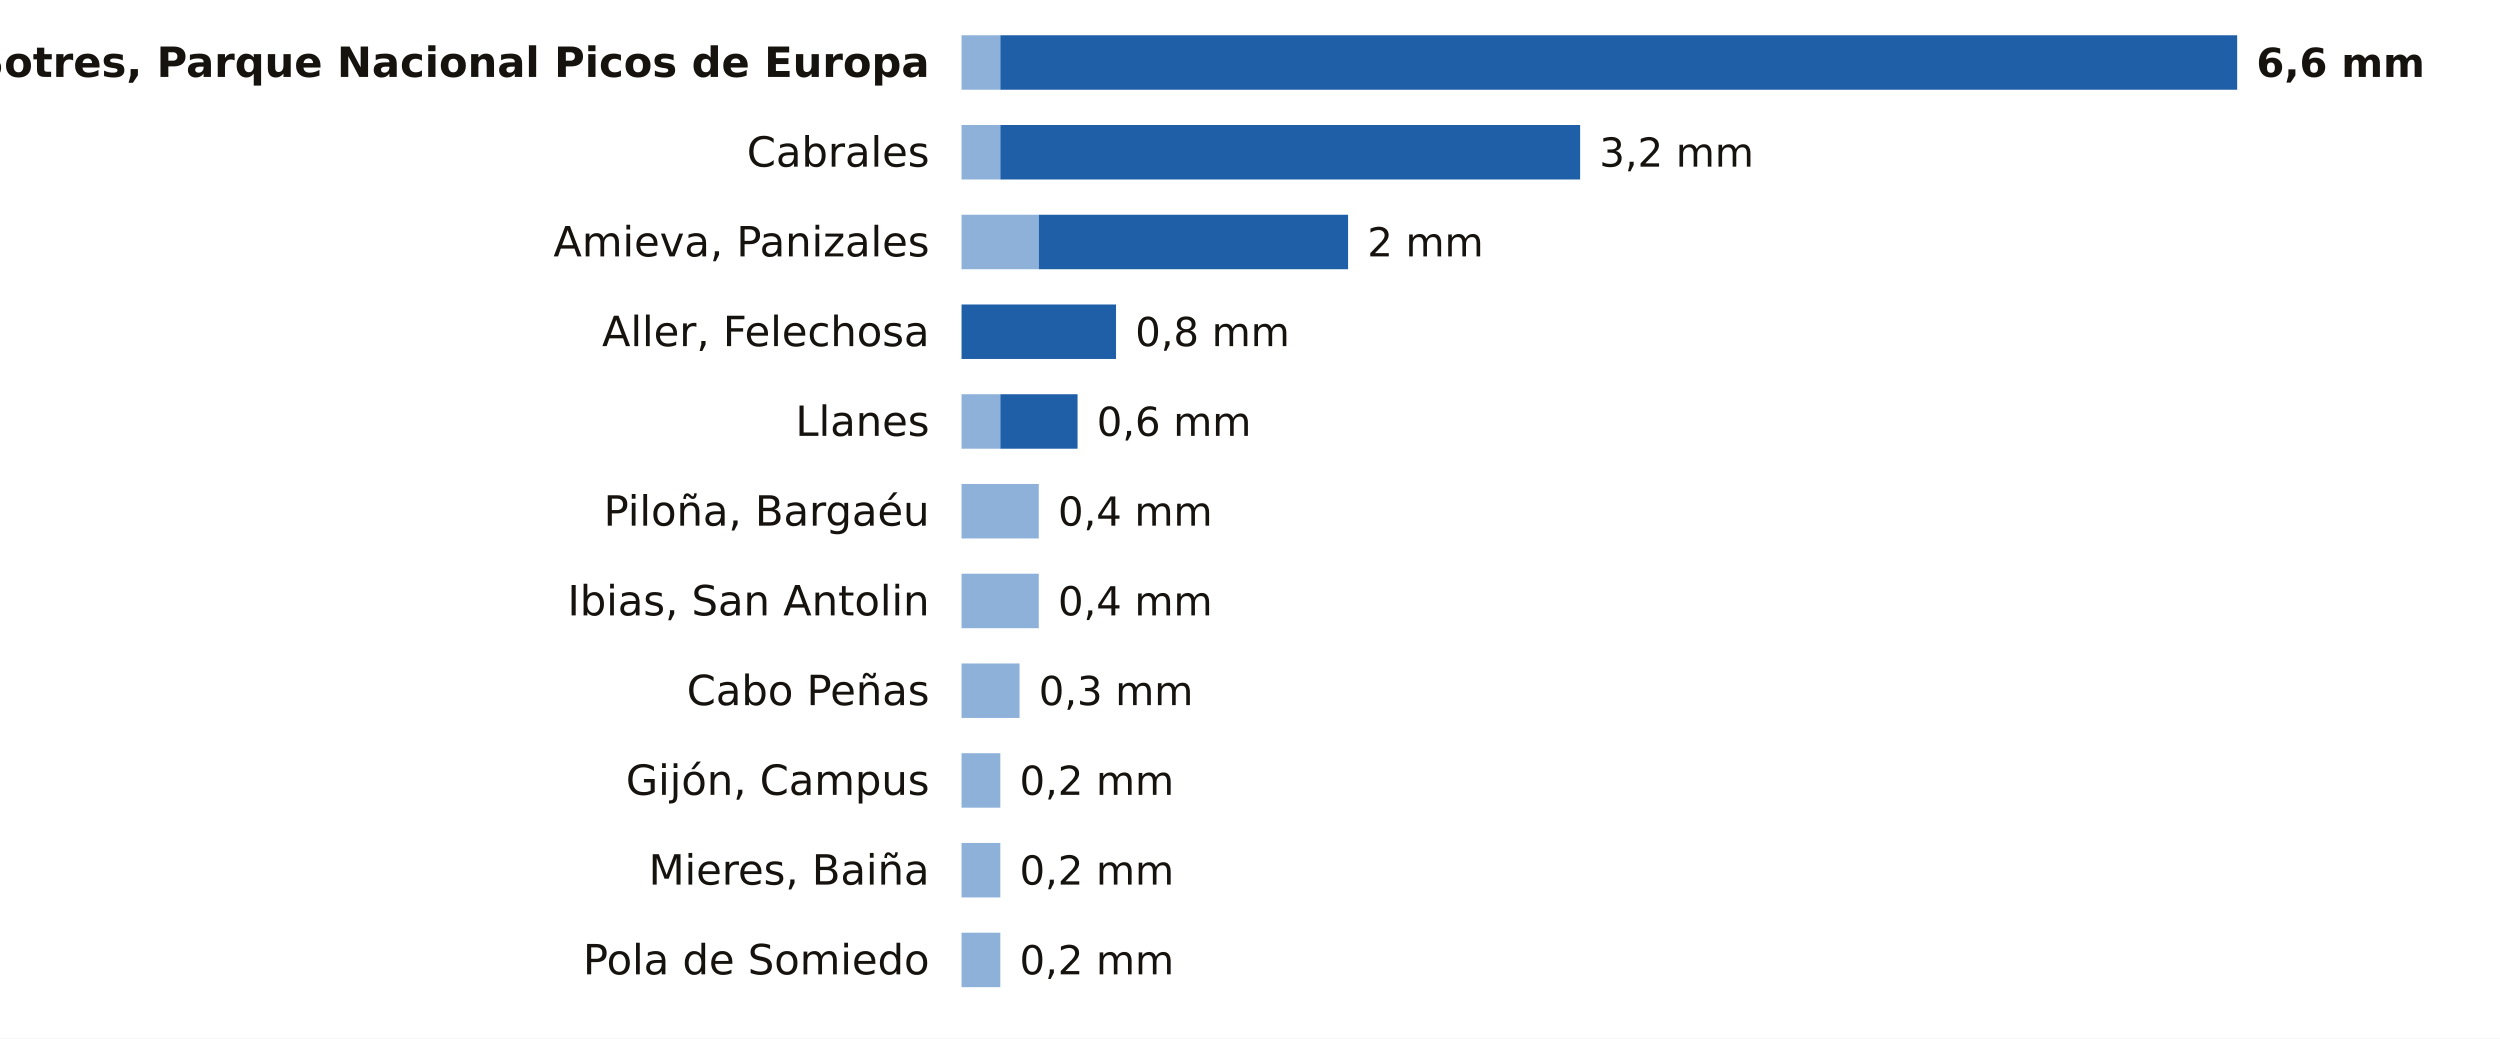
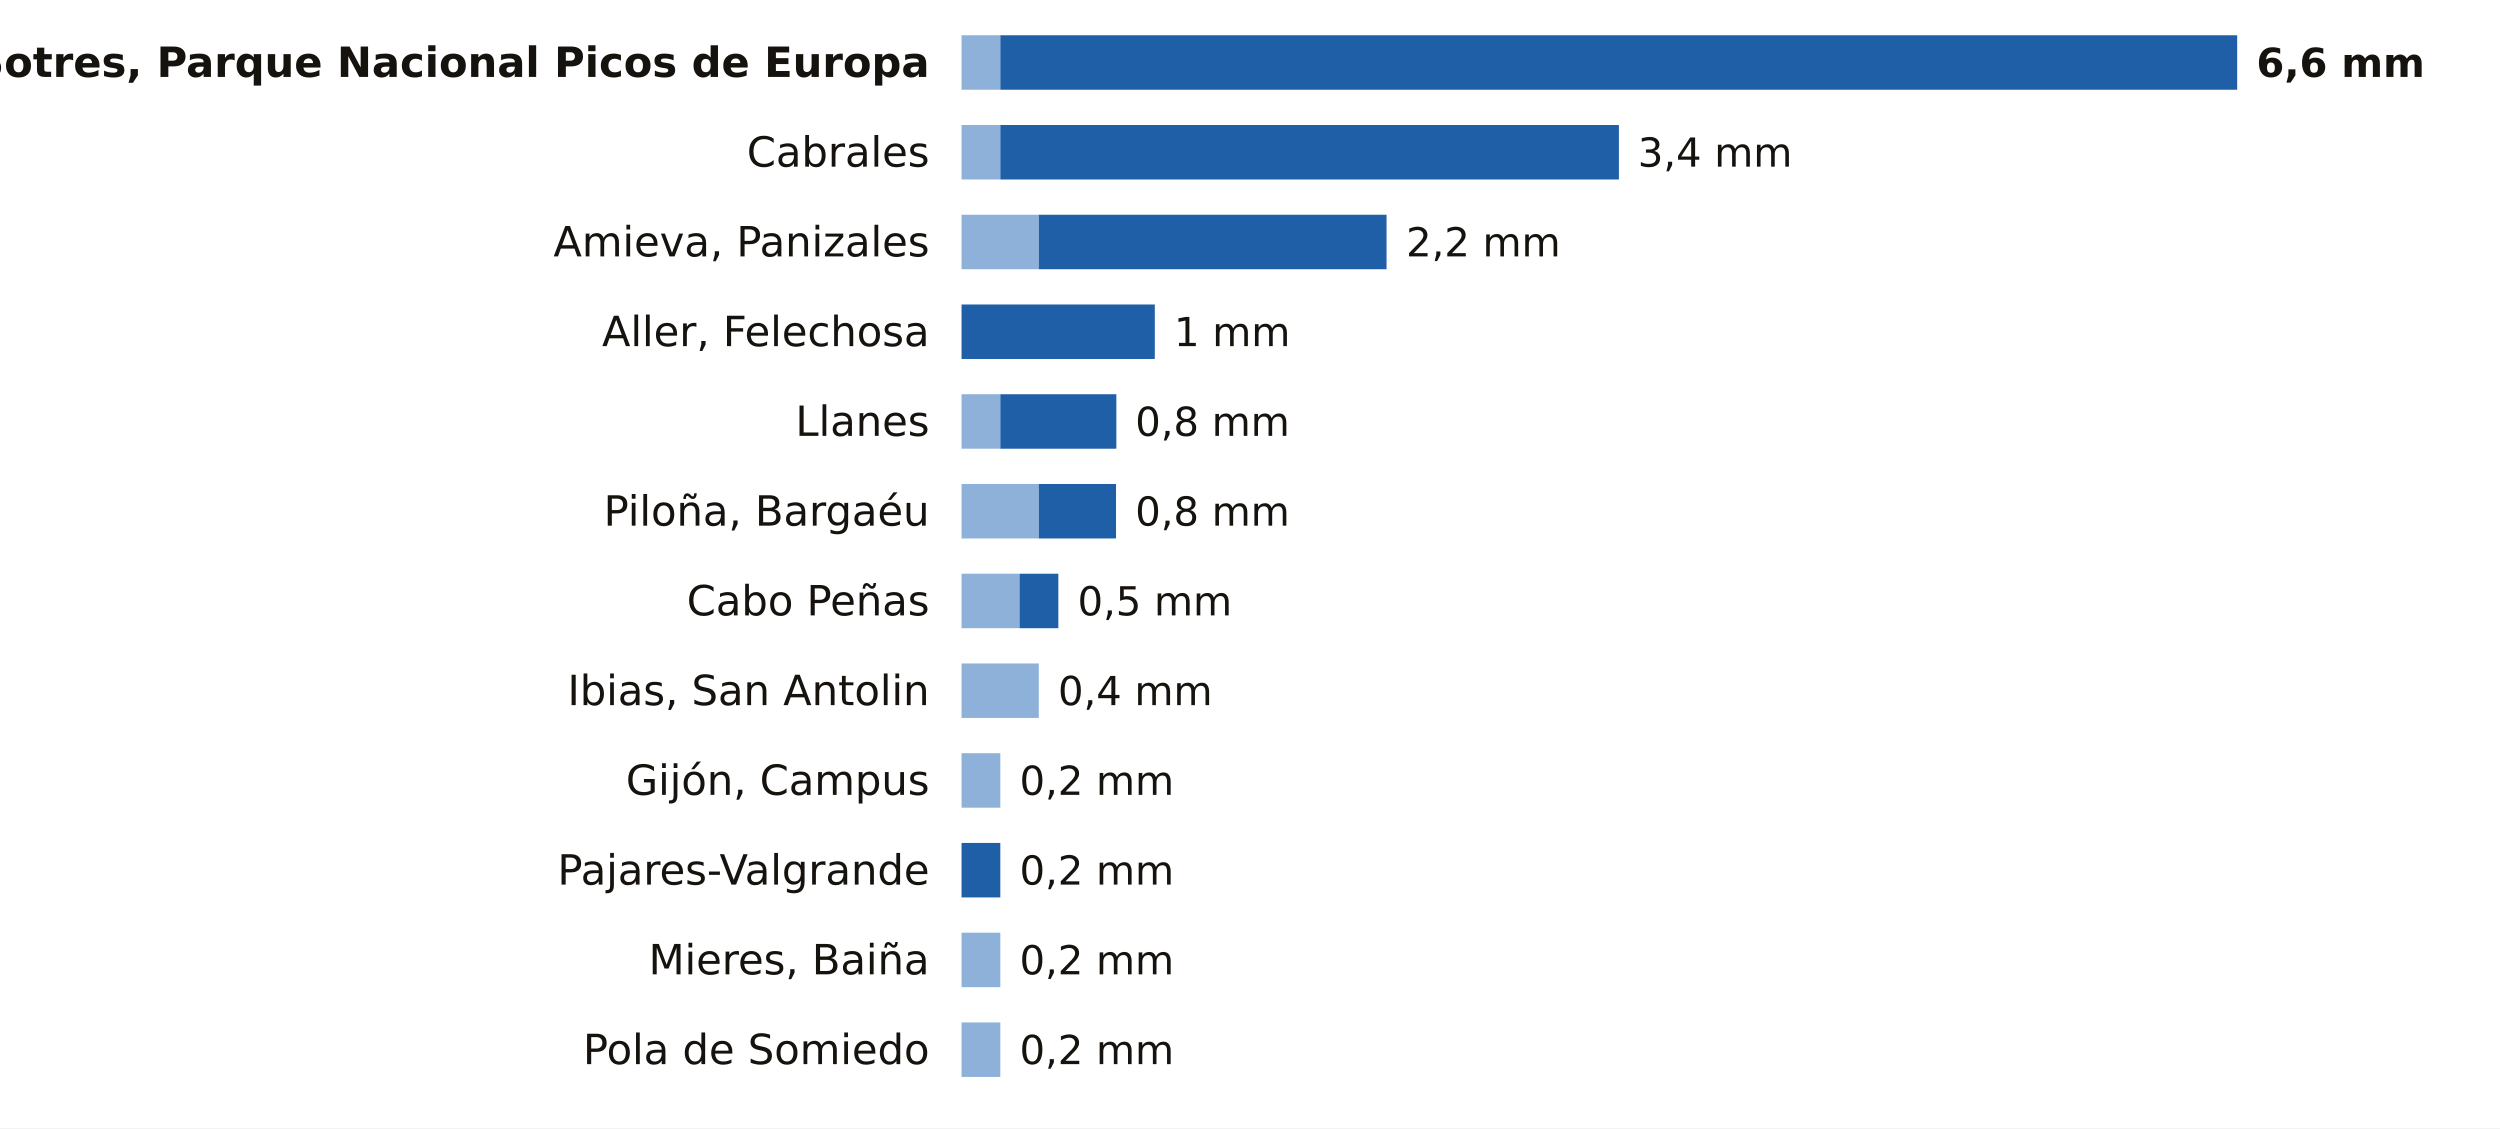
- <svg xmlns="http://www.w3.org/2000/svg" viewBox="0 0 780 324" width="780" height="324" role="img" aria-label="La lluvia de los últimos 7 días en las estaciones de AEMET de Asturias">
-   <rect width="780" height="324" fill="#FFFFFF" />
+ <svg xmlns="http://www.w3.org/2000/svg" viewBox="0 0 780 352" width="780" height="352" role="img" aria-label="La lluvia de los últimos 7 días en las estaciones de AEMET de Asturias">
+   <rect width="780" height="352" fill="#FFFFFF" />
  <text x="290.0" y="24.0" font-size="13" fill="#16130F" text-anchor="end" font-weight="600" font-family="Public Sans, DejaVu Sans, Arial, sans-serif">Sotres, Parque Nacional Picos de Europa</text>
  <rect x="300" y="11" width="12.1" height="17" fill="#8EB1DA" />
  <rect x="312.1" y="11" width="385.9" height="17" fill="#1F5FA8" />
  <text x="704.0" y="24.0" font-size="12.5" fill="#16130F" text-anchor="start" font-weight="700" font-family="Public Sans, DejaVu Sans, Arial, sans-serif">6,6 mm</text>
  <text x="290.0" y="52.0" font-size="13" fill="#16130F" text-anchor="end" font-weight="400" font-family="Public Sans, DejaVu Sans, Arial, sans-serif">Cabrales</text>
  <rect x="300" y="39" width="12.1" height="17" fill="#8EB1DA" />
-   <rect x="312.1" y="39" width="180.9" height="17" fill="#1F5FA8" />
-   <text x="499.0" y="52.0" font-size="12.5" fill="#16130F" text-anchor="start" font-weight="500" font-family="Public Sans, DejaVu Sans, Arial, sans-serif">3,2 mm</text>
+   <rect x="312.1" y="39" width="193.0" height="17" fill="#1F5FA8" />
+   <text x="511.0" y="52.0" font-size="12.5" fill="#16130F" text-anchor="start" font-weight="500" font-family="Public Sans, DejaVu Sans, Arial, sans-serif">3,4 mm</text>
  <text x="290.0" y="80.0" font-size="13" fill="#16130F" text-anchor="end" font-weight="400" font-family="Public Sans, DejaVu Sans, Arial, sans-serif">Amieva, Panizales</text>
  <rect x="300" y="67" width="24.1" height="17" fill="#8EB1DA" />
-   <rect x="324.1" y="67" width="96.5" height="17" fill="#1F5FA8" />
-   <text x="426.6" y="80.0" font-size="12.5" fill="#16130F" text-anchor="start" font-weight="500" font-family="Public Sans, DejaVu Sans, Arial, sans-serif">2 mm</text>
+   <rect x="324.1" y="67" width="108.5" height="17" fill="#1F5FA8" />
+   <text x="438.7" y="80.0" font-size="12.5" fill="#16130F" text-anchor="start" font-weight="500" font-family="Public Sans, DejaVu Sans, Arial, sans-serif">2,2 mm</text>
  <text x="290.0" y="108.0" font-size="13" fill="#16130F" text-anchor="end" font-weight="400" font-family="Public Sans, DejaVu Sans, Arial, sans-serif">Aller, Felechosa</text>
-   <rect x="300.0" y="95" width="48.2" height="17" fill="#1F5FA8" />
-   <text x="354.2" y="108.0" font-size="12.5" fill="#16130F" text-anchor="start" font-weight="500" font-family="Public Sans, DejaVu Sans, Arial, sans-serif">0,8 mm</text>
+   <rect x="300.0" y="95" width="60.3" height="17" fill="#1F5FA8" />
+   <text x="366.3" y="108.0" font-size="12.5" fill="#16130F" text-anchor="start" font-weight="500" font-family="Public Sans, DejaVu Sans, Arial, sans-serif">1 mm</text>
  <text x="290.0" y="136.0" font-size="13" fill="#16130F" text-anchor="end" font-weight="400" font-family="Public Sans, DejaVu Sans, Arial, sans-serif">Llanes</text>
  <rect x="300" y="123" width="12.1" height="17" fill="#8EB1DA" />
-   <rect x="312.1" y="123" width="24.1" height="17" fill="#1F5FA8" />
-   <text x="342.2" y="136.0" font-size="12.5" fill="#16130F" text-anchor="start" font-weight="500" font-family="Public Sans, DejaVu Sans, Arial, sans-serif">0,6 mm</text>
+   <rect x="312.1" y="123" width="36.2" height="17" fill="#1F5FA8" />
+   <text x="354.2" y="136.0" font-size="12.5" fill="#16130F" text-anchor="start" font-weight="500" font-family="Public Sans, DejaVu Sans, Arial, sans-serif">0,8 mm</text>
  <text x="290.0" y="164.0" font-size="13" fill="#16130F" text-anchor="end" font-weight="400" font-family="Public Sans, DejaVu Sans, Arial, sans-serif">Piloña, Bargaéu</text>
  <rect x="300" y="151" width="24.1" height="17" fill="#8EB1DA" />
-   <text x="330.1" y="164.0" font-size="12.5" fill="#16130F" text-anchor="start" font-weight="500" font-family="Public Sans, DejaVu Sans, Arial, sans-serif">0,4 mm</text>
-   <text x="290.0" y="192.0" font-size="13" fill="#16130F" text-anchor="end" font-weight="400" font-family="Public Sans, DejaVu Sans, Arial, sans-serif">Ibias, San Antolin</text>
-   <rect x="300" y="179" width="24.1" height="17" fill="#8EB1DA" />
-   <text x="330.1" y="192.0" font-size="12.5" fill="#16130F" text-anchor="start" font-weight="500" font-family="Public Sans, DejaVu Sans, Arial, sans-serif">0,4 mm</text>
-   <text x="290.0" y="220.0" font-size="13" fill="#16130F" text-anchor="end" font-weight="400" font-family="Public Sans, DejaVu Sans, Arial, sans-serif">Cabo Peñas</text>
-   <rect x="300" y="207" width="18.1" height="17" fill="#8EB1DA" />
-   <text x="324.1" y="220.0" font-size="12.5" fill="#16130F" text-anchor="start" font-weight="500" font-family="Public Sans, DejaVu Sans, Arial, sans-serif">0,3 mm</text>
+   <rect x="324.1" y="151" width="24.1" height="17" fill="#1F5FA8" />
+   <text x="354.2" y="164.0" font-size="12.5" fill="#16130F" text-anchor="start" font-weight="500" font-family="Public Sans, DejaVu Sans, Arial, sans-serif">0,8 mm</text>
+   <text x="290.0" y="192.0" font-size="13" fill="#16130F" text-anchor="end" font-weight="400" font-family="Public Sans, DejaVu Sans, Arial, sans-serif">Cabo Peñas</text>
+   <rect x="300" y="179" width="18.1" height="17" fill="#8EB1DA" />
+   <rect x="318.1" y="179" width="12.1" height="17" fill="#1F5FA8" />
+   <text x="336.2" y="192.0" font-size="12.5" fill="#16130F" text-anchor="start" font-weight="500" font-family="Public Sans, DejaVu Sans, Arial, sans-serif">0,5 mm</text>
+   <text x="290.0" y="220.0" font-size="13" fill="#16130F" text-anchor="end" font-weight="400" font-family="Public Sans, DejaVu Sans, Arial, sans-serif">Ibias, San Antolin</text>
+   <rect x="300" y="207" width="24.1" height="17" fill="#8EB1DA" />
+   <text x="330.1" y="220.0" font-size="12.5" fill="#16130F" text-anchor="start" font-weight="500" font-family="Public Sans, DejaVu Sans, Arial, sans-serif">0,4 mm</text>
  <text x="290.0" y="248.0" font-size="13" fill="#16130F" text-anchor="end" font-weight="400" font-family="Public Sans, DejaVu Sans, Arial, sans-serif">Gijón, Campus</text>
  <rect x="300" y="235" width="12.1" height="17" fill="#8EB1DA" />
  <text x="318.1" y="248.0" font-size="12.5" fill="#16130F" text-anchor="start" font-weight="500" font-family="Public Sans, DejaVu Sans, Arial, sans-serif">0,2 mm</text>
-   <text x="290.0" y="276.0" font-size="13" fill="#16130F" text-anchor="end" font-weight="400" font-family="Public Sans, DejaVu Sans, Arial, sans-serif">Mieres, Baiña</text>
-   <rect x="300" y="263" width="12.1" height="17" fill="#8EB1DA" />
+   <text x="290.0" y="276.0" font-size="13" fill="#16130F" text-anchor="end" font-weight="400" font-family="Public Sans, DejaVu Sans, Arial, sans-serif">Pajares-Valgrande</text>
+   <rect x="300.0" y="263" width="12.1" height="17" fill="#1F5FA8" />
  <text x="318.1" y="276.0" font-size="12.5" fill="#16130F" text-anchor="start" font-weight="500" font-family="Public Sans, DejaVu Sans, Arial, sans-serif">0,2 mm</text>
-   <text x="290.0" y="304.0" font-size="13" fill="#16130F" text-anchor="end" font-weight="400" font-family="Public Sans, DejaVu Sans, Arial, sans-serif">Pola de Somiedo</text>
+   <text x="290.0" y="304.0" font-size="13" fill="#16130F" text-anchor="end" font-weight="400" font-family="Public Sans, DejaVu Sans, Arial, sans-serif">Mieres, Baiña</text>
  <rect x="300" y="291" width="12.1" height="17" fill="#8EB1DA" />
  <text x="318.1" y="304.0" font-size="12.5" fill="#16130F" text-anchor="start" font-weight="500" font-family="Public Sans, DejaVu Sans, Arial, sans-serif">0,2 mm</text>
+   <text x="290.0" y="332.0" font-size="13" fill="#16130F" text-anchor="end" font-weight="400" font-family="Public Sans, DejaVu Sans, Arial, sans-serif">Pola de Somiedo</text>
+   <rect x="300" y="319" width="12.1" height="17" fill="#8EB1DA" />
+   <text x="318.1" y="332.0" font-size="12.5" fill="#16130F" text-anchor="start" font-weight="500" font-family="Public Sans, DejaVu Sans, Arial, sans-serif">0,2 mm</text>
</svg>
